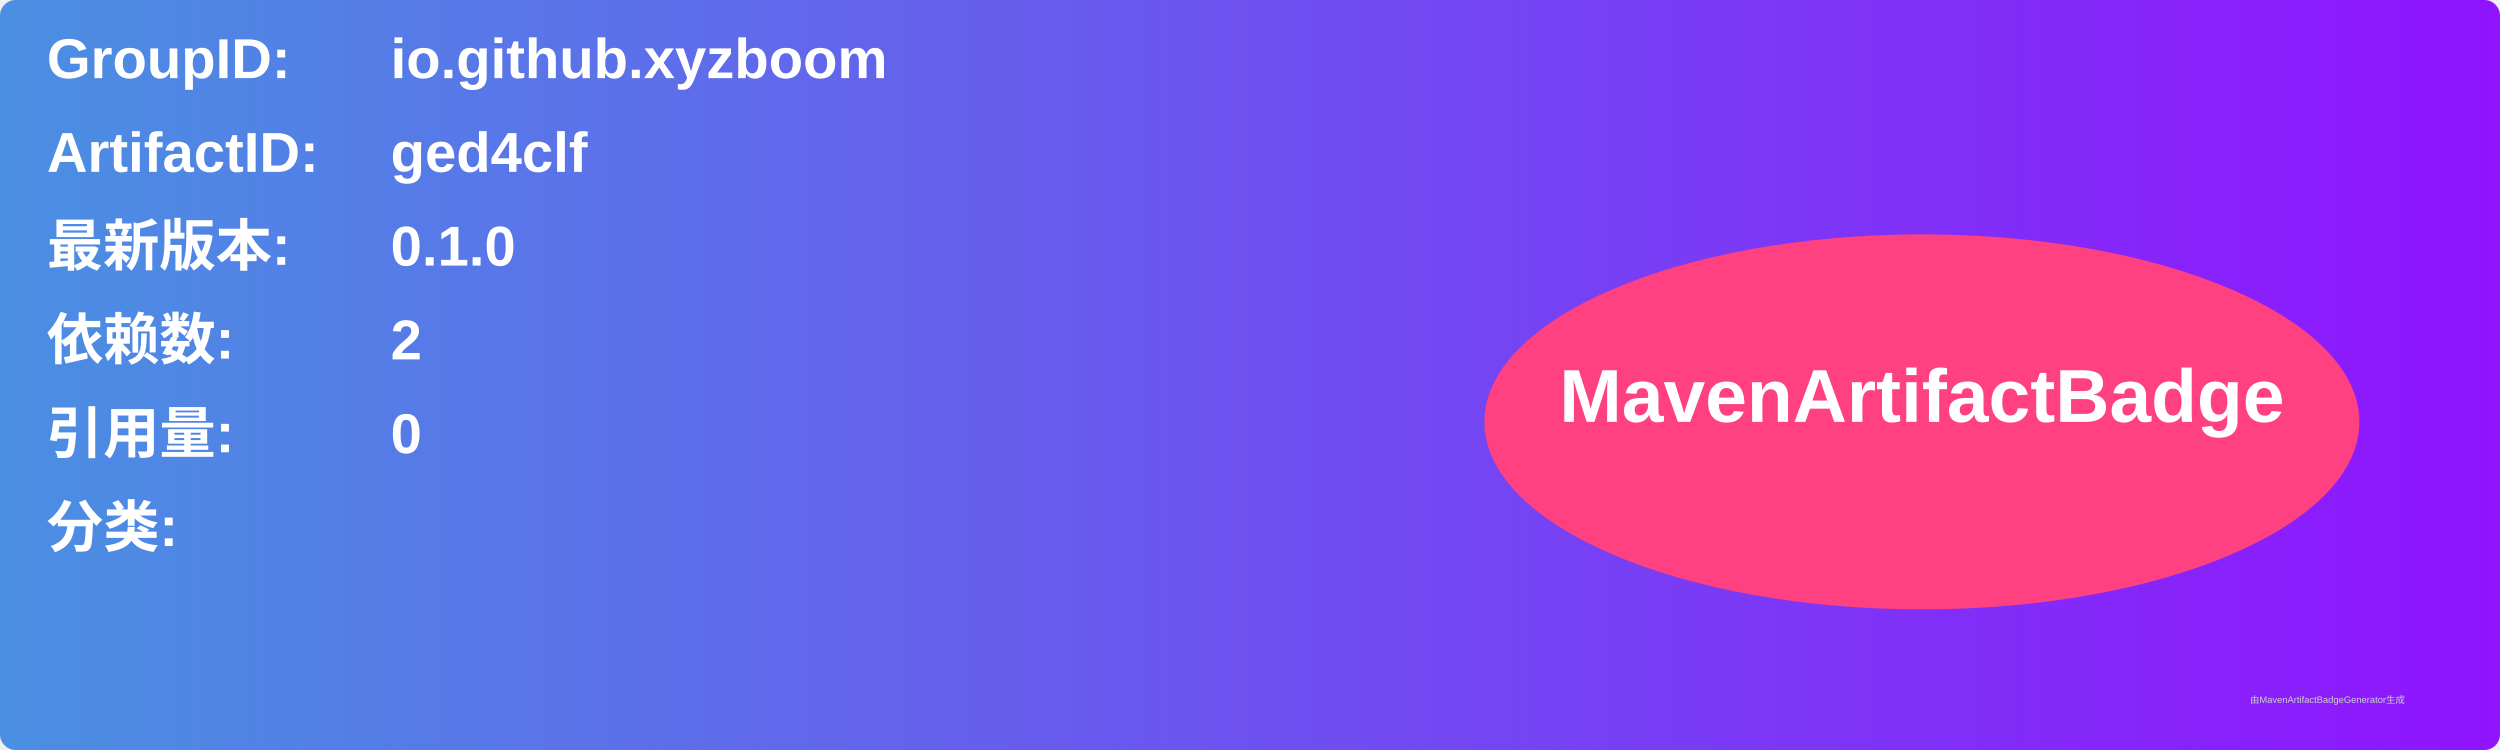
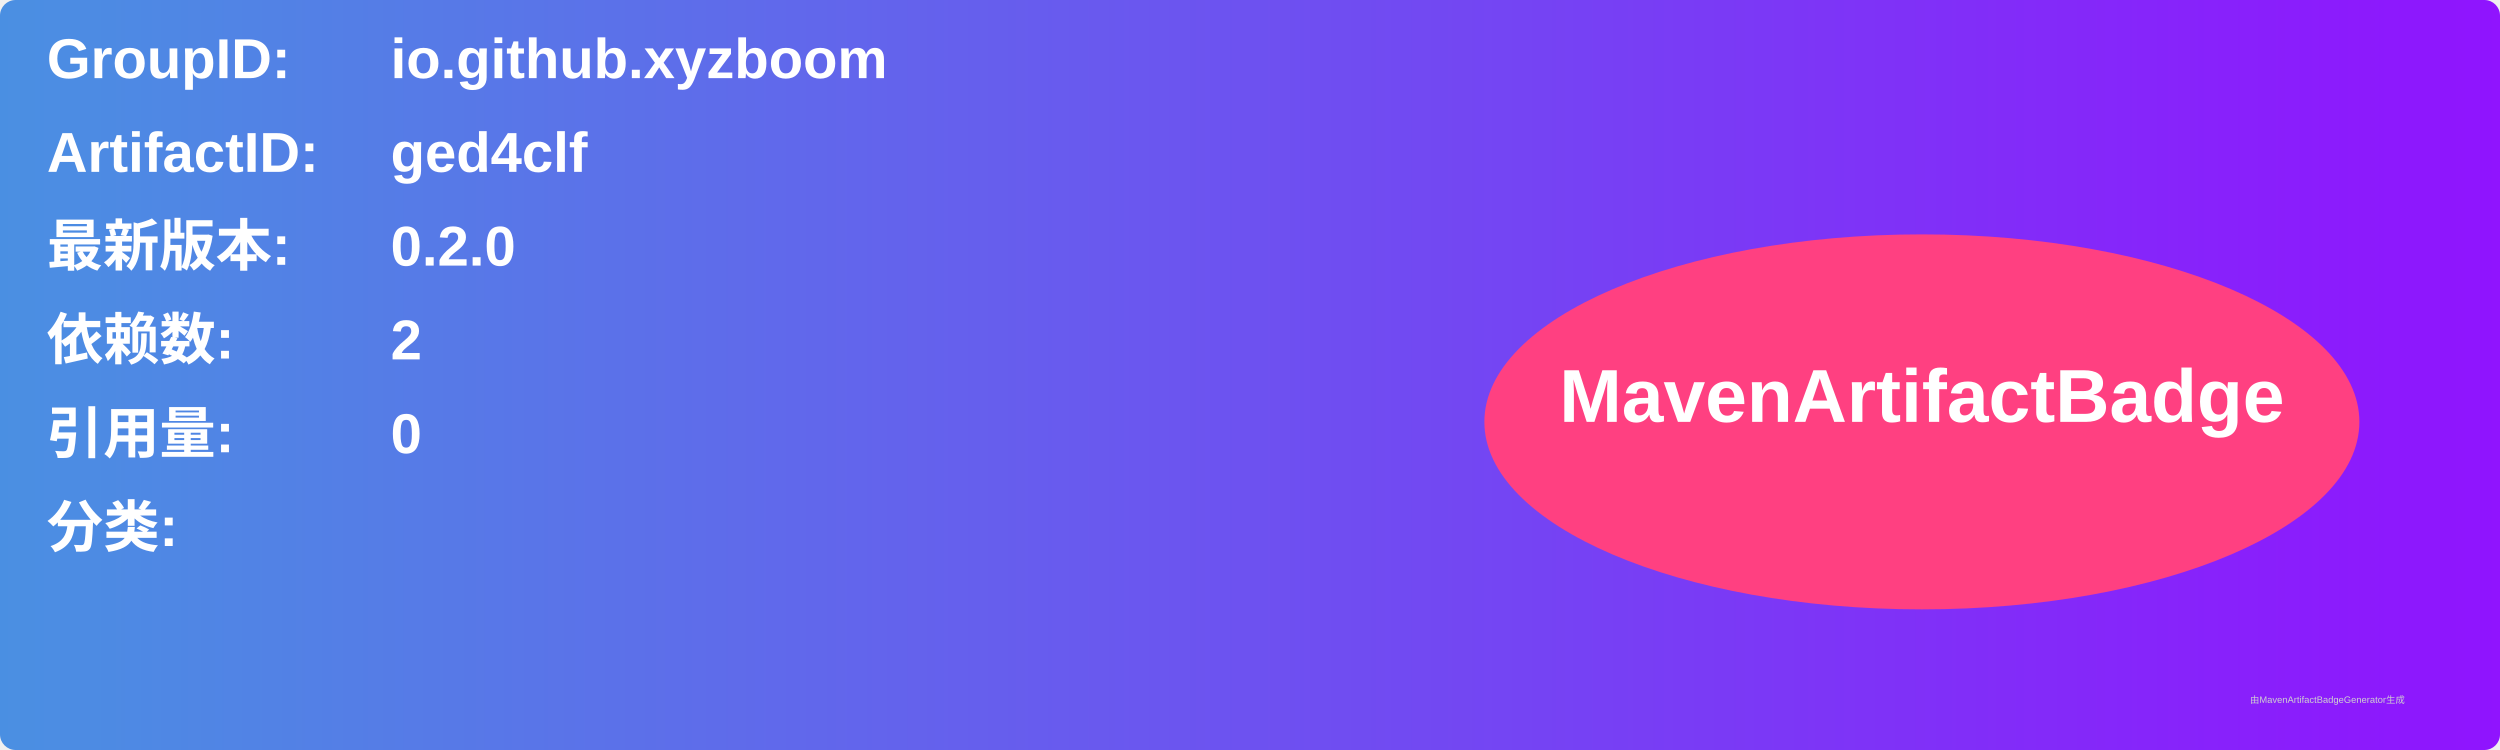
<svg xmlns="http://www.w3.org/2000/svg" width="800" height="240" viewBox="0 0 800 240">
  <linearGradient id="grad" x1="0%" y1="0%" x2="100%" y2="0%">
    <stop offset="0%" stop-color="#4a90e2" />
    <stop offset="100%" stop-color="#9013fe" />
  </linearGradient>
  <rect width="100%" height="100%" rx="5" ry="5" fill="url(#grad)" />
  <g transform="translate(15, 15)">
    <text x="0" y="10" font-family="Arial" font-size="18" fill="white" font-weight="bold" width="260">GroupID:</text>
    <text x="110" y="10" font-family="Arial" font-size="18" fill="white" font-weight="bold" width="460">io.github.xyzboom</text>
    <text x="0" y="40" font-family="Arial" font-size="18" fill="white" font-weight="bold" width="260">ArtifactID:</text>
    <text x="110" y="40" font-family="Arial" font-size="18" fill="white" font-weight="bold" width="460">ged4clf</text>
    <text x="0" y="70" font-family="Arial" font-size="18" fill="white" font-weight="bold">最新版本:</text>
    <text x="110" y="70" font-family="Arial" font-size="18" fill="white" font-weight="bold">
-       <tspan font-weight="bold">0.1.0</tspan>
+       <tspan font-weight="bold">0.2.0</tspan>
    </text>
    <text x="0" y="100" font-family="Arial" font-size="18" fill="white" font-weight="bold">依赖数: </text>
    <text x="110" y="100" font-family="Arial" font-size="18" fill="white">
      <tspan font-weight="bold">2</tspan>
    </text>
    <text x="0" y="130" font-family="Arial" font-size="18" fill="white" font-weight="bold">引用量: </text>
    <text x="110" y="130" font-family="Arial" font-size="18" fill="white">
      <tspan font-weight="bold">0</tspan>
    </text>
    <text x="0" y="160" font-family="Arial" font-size="18" fill="white" font-weight="bold">分类:</text>
    <text x="10" y="190" font-family="Arial" font-size="10" fill="white">
      <tspan font-weight="bold" />
    </text>
    <ellipse cx="600" cy="120" rx="140" ry="60" fill="#ff4081" />
    <text x="600" y="120" text-anchor="middle" font-family="Arial" font-size="24" fill="white" font-weight="bold">MavenArtifactBadge</text>
  </g>
  <text x="720" y="225" font-family="Arial" font-size="3" fill="#d0d0d0">由MavenArtifactBadgeGenerator生成</text>
</svg>
